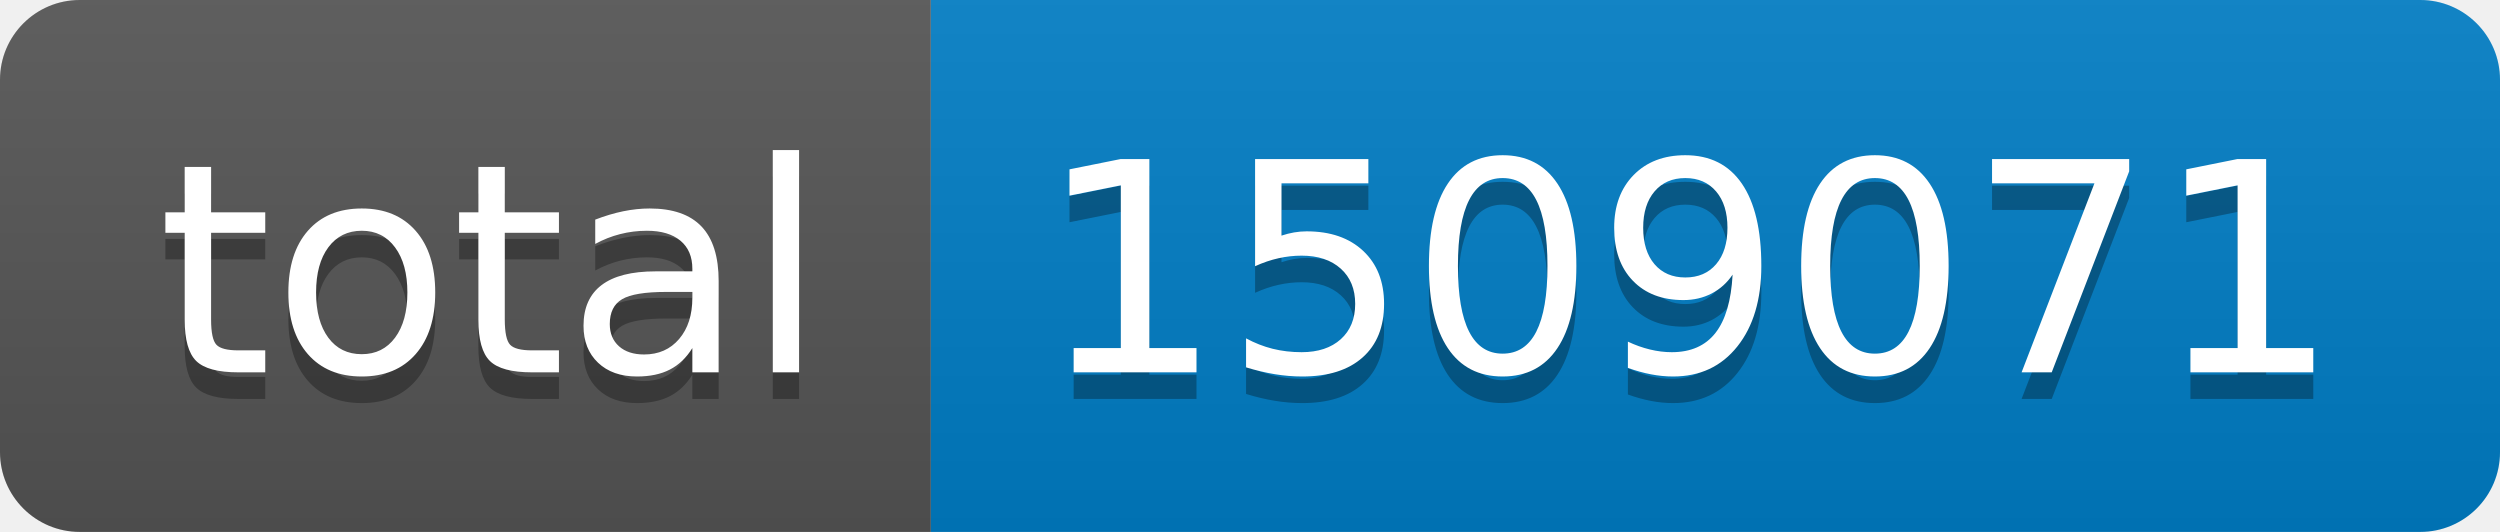
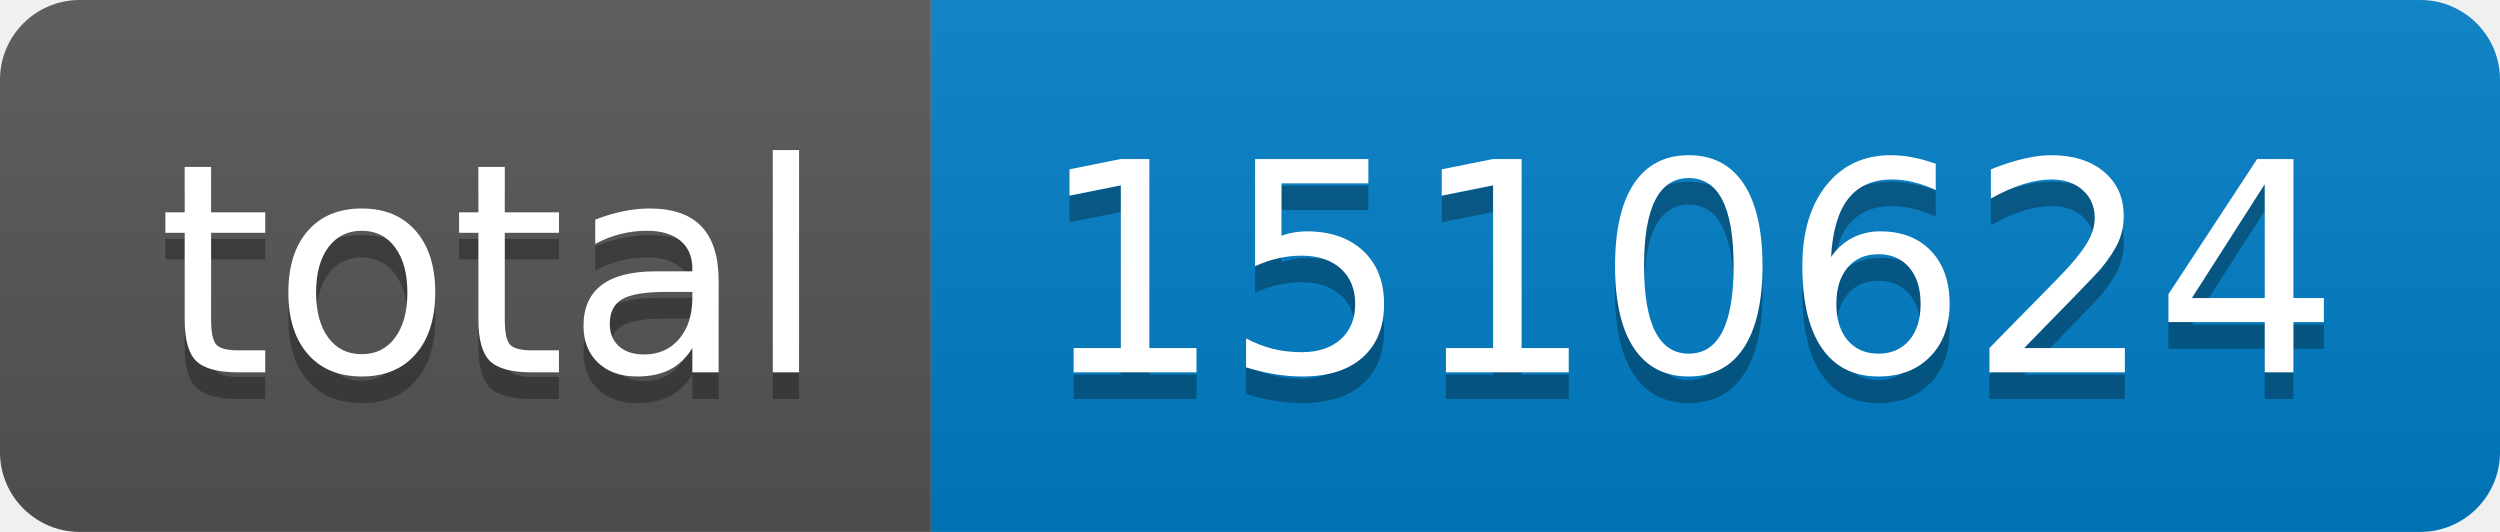
- <svg xmlns="http://www.w3.org/2000/svg" width="94" height="20" role="img" aria-label="total: 1509071">
+ <svg xmlns="http://www.w3.org/2000/svg" width="94" height="20" role="img" aria-label="total: 1510624">
  <linearGradient id="s" x2="0" y2="100%">
    <stop offset="0" stop-color="#bbb" stop-opacity=".1" />
    <stop offset="1" stop-opacity=".1" />
  </linearGradient>
  <clipPath id="r">
    <rect width="94" height="20" rx="3" fill="#fff" />
  </clipPath>
  <g clip-path="url(#r)">
    <rect width="35" height="20" fill="#555" />
    <rect x="35" width="59" height="20" fill="#007ec6" />
    <rect width="94" height="20" fill="url(#s)" />
  </g>
  <g fill="#fff" text-anchor="middle" font-family="Verdana,Geneva,DejaVu Sans,sans-serif" text-rendering="geometricPrecision" font-size="110">
    <text aria-hidden="true" x="185" y="150" fill="#010101" fill-opacity=".3" transform="scale(.1)" textLength="250">total</text>
    <text x="185" y="140" transform="scale(.1)" fill="#fff" textLength="250">total</text>
-     <text aria-hidden="true" x="635" y="150" fill="#010101" fill-opacity=".3" transform="scale(.1)" textLength="490">1509071</text>
-     <text x="635" y="140" transform="scale(.1)" fill="#fff" textLength="490">1509071</text>
+     <text aria-hidden="true" x="635" y="150" fill="#010101" fill-opacity=".3" transform="scale(.1)" textLength="490">1510624</text>
+     <text x="635" y="140" transform="scale(.1)" fill="#fff" textLength="490">1510624</text>
  </g>
</svg>
